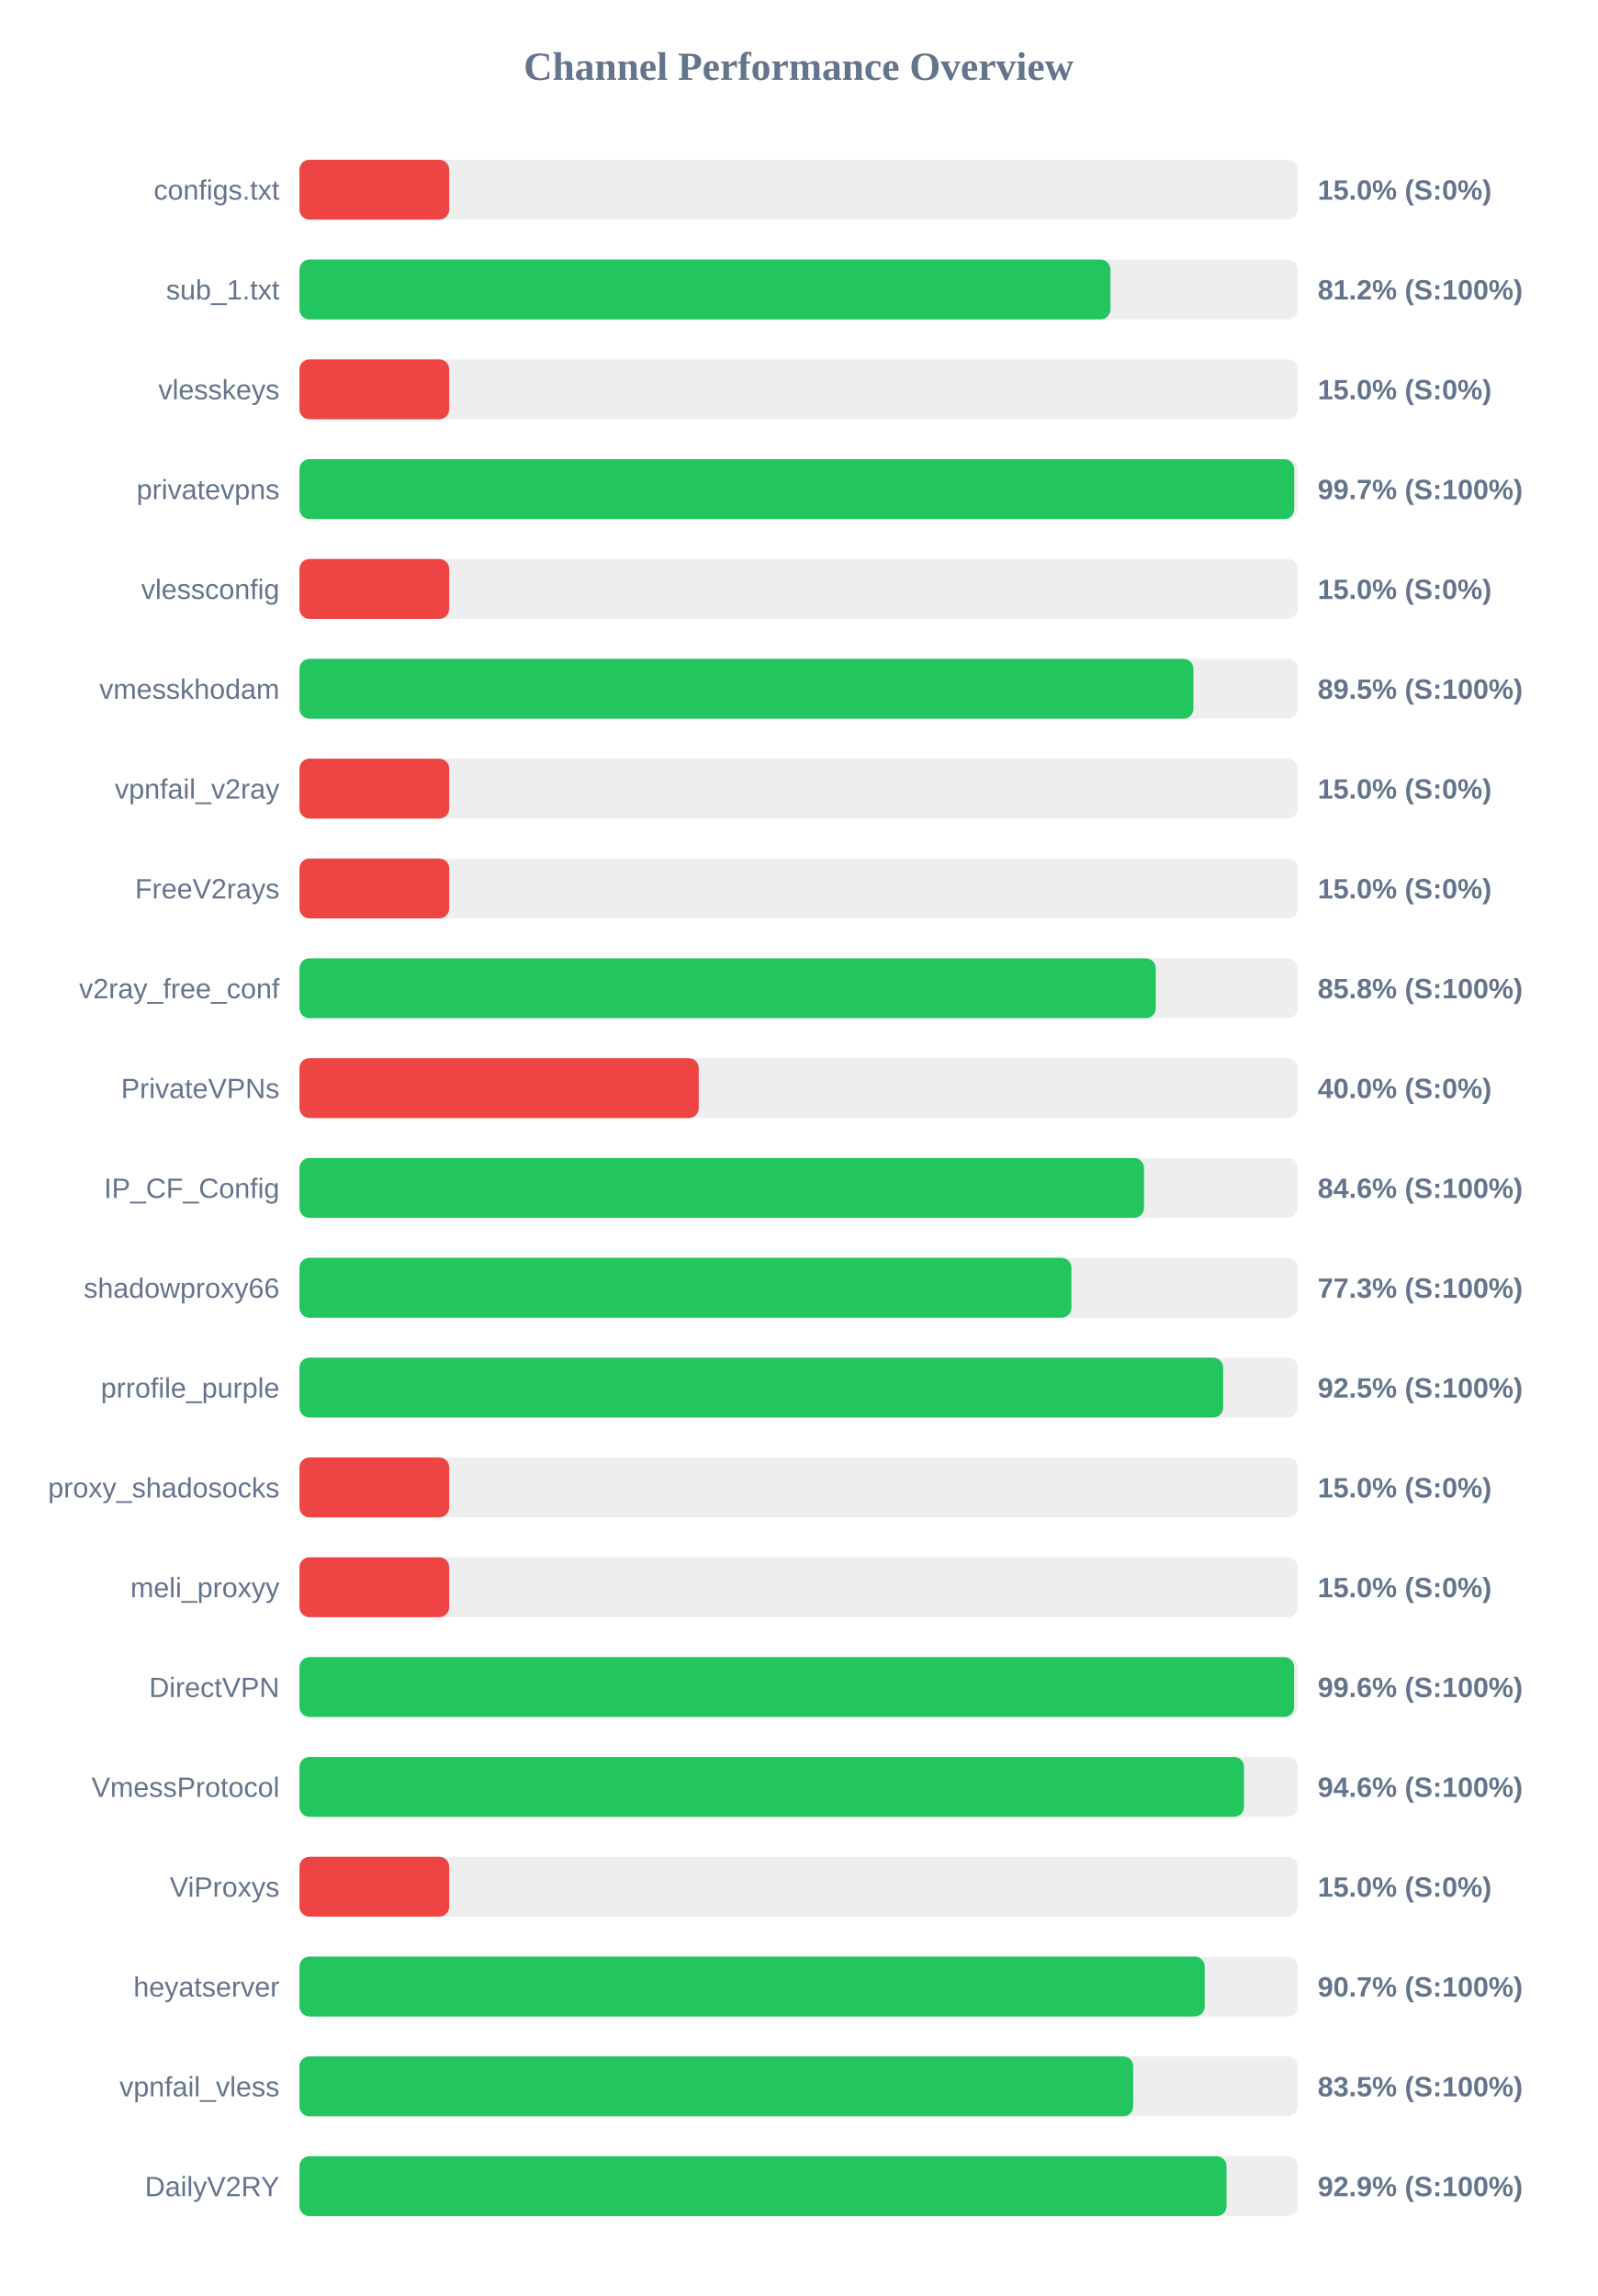
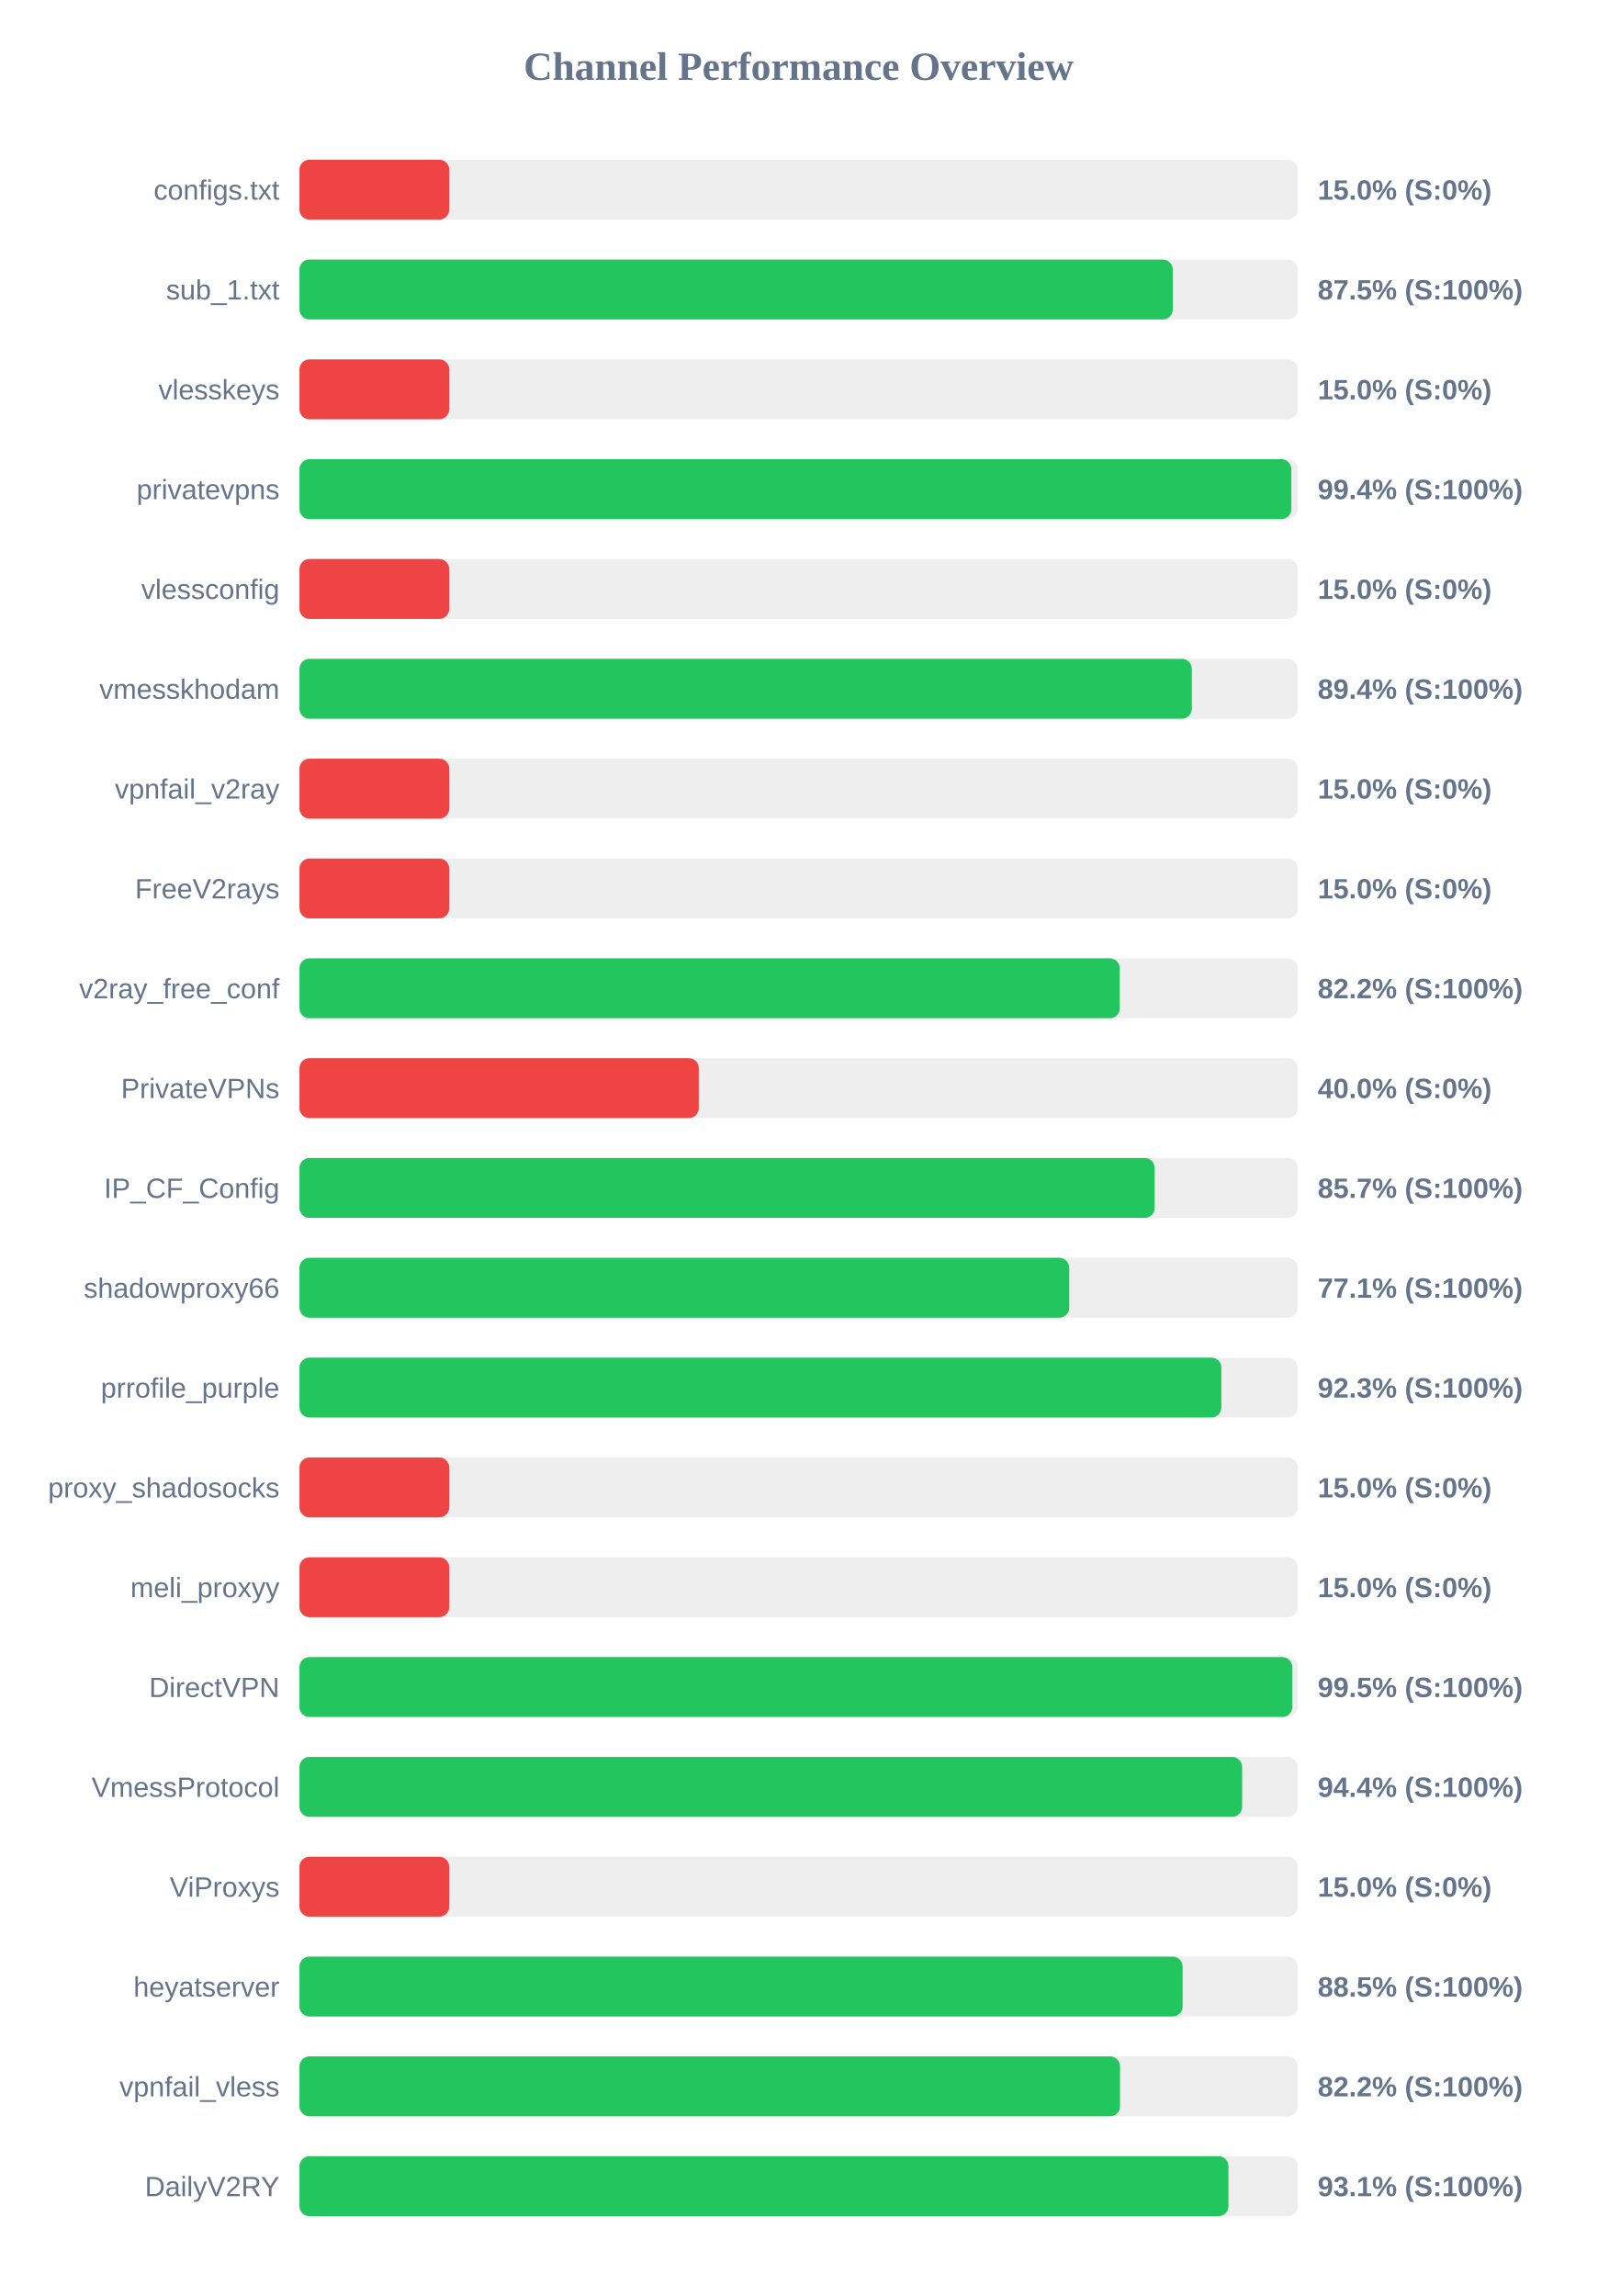
<svg xmlns="http://www.w3.org/2000/svg" width="800" height="1150" version="1.1">
  <style>
        .row { font: 14px Arial; fill: #64748b; }
        .score { font: bold 14px Arial; fill: #64748b; }
    </style>
  <text x="400" y="40" text-anchor="middle" font-size="20px" font-weight="bold" fill="#64748b">Channel Performance Overview</text>
  <rect x="150" y="80" width="500" height="30" fill="#eee" rx="5" />
  <rect x="150" y="80" width="75.0" height="30" fill="#ef4444" rx="5" />
  <text x="140" y="100" text-anchor="end" class="row">configs.txt</text>
  <text x="660" y="100" text-anchor="start" class="score">15.0% (S:0%)</text>
  <rect x="150" y="130" width="500" height="30" fill="#eee" rx="5" />
-   <rect x="150" y="130" width="406.2" height="30" fill="#22c55e" rx="5" />
+   <rect x="150" y="130" width="437.4" height="30" fill="#22c55e" rx="5" />
  <text x="140" y="150" text-anchor="end" class="row">sub_1.txt</text>
-   <text x="660" y="150" text-anchor="start" class="score">81.2% (S:100%)</text>
+   <text x="660" y="150" text-anchor="start" class="score">87.5% (S:100%)</text>
  <rect x="150" y="180" width="500" height="30" fill="#eee" rx="5" />
  <rect x="150" y="180" width="75.0" height="30" fill="#ef4444" rx="5" />
  <text x="140" y="200" text-anchor="end" class="row">vlesskeys</text>
  <text x="660" y="200" text-anchor="start" class="score">15.0% (S:0%)</text>
  <rect x="150" y="230" width="500" height="30" fill="#eee" rx="5" />
-   <rect x="150" y="230" width="498.25" height="30" fill="#22c55e" rx="5" />
+   <rect x="150" y="230" width="496.8" height="30" fill="#22c55e" rx="5" />
  <text x="140" y="250" text-anchor="end" class="row">privatevpns</text>
-   <text x="660" y="250" text-anchor="start" class="score">99.7% (S:100%)</text>
+   <text x="660" y="250" text-anchor="start" class="score">99.4% (S:100%)</text>
  <rect x="150" y="280" width="500" height="30" fill="#eee" rx="5" />
  <rect x="150" y="280" width="75.0" height="30" fill="#ef4444" rx="5" />
  <text x="140" y="300" text-anchor="end" class="row">vlessconfig</text>
  <text x="660" y="300" text-anchor="start" class="score">15.0% (S:0%)</text>
  <rect x="150" y="330" width="500" height="30" fill="#eee" rx="5" />
-   <rect x="150" y="330" width="447.75" height="30" fill="#22c55e" rx="5" />
+   <rect x="150" y="330" width="446.95" height="30" fill="#22c55e" rx="5" />
  <text x="140" y="350" text-anchor="end" class="row">vmesskhodam</text>
-   <text x="660" y="350" text-anchor="start" class="score">89.5% (S:100%)</text>
+   <text x="660" y="350" text-anchor="start" class="score">89.4% (S:100%)</text>
  <rect x="150" y="380" width="500" height="30" fill="#eee" rx="5" />
  <rect x="150" y="380" width="75.0" height="30" fill="#ef4444" rx="5" />
  <text x="140" y="400" text-anchor="end" class="row">vpnfail_v2ray</text>
  <text x="660" y="400" text-anchor="start" class="score">15.0% (S:0%)</text>
  <rect x="150" y="430" width="500" height="30" fill="#eee" rx="5" />
  <rect x="150" y="430" width="75.0" height="30" fill="#ef4444" rx="5" />
  <text x="140" y="450" text-anchor="end" class="row">FreeV2rays</text>
  <text x="660" y="450" text-anchor="start" class="score">15.0% (S:0%)</text>
  <rect x="150" y="480" width="500" height="30" fill="#eee" rx="5" />
-   <rect x="150" y="480" width="428.9" height="30" fill="#22c55e" rx="5" />
+   <rect x="150" y="480" width="410.85" height="30" fill="#22c55e" rx="5" />
  <text x="140" y="500" text-anchor="end" class="row">v2ray_free_conf</text>
-   <text x="660" y="500" text-anchor="start" class="score">85.8% (S:100%)</text>
+   <text x="660" y="500" text-anchor="start" class="score">82.2% (S:100%)</text>
  <rect x="150" y="530" width="500" height="30" fill="#eee" rx="5" />
  <rect x="150" y="530" width="200.0" height="30" fill="#ef4444" rx="5" />
  <text x="140" y="550" text-anchor="end" class="row">PrivateVPNs</text>
  <text x="660" y="550" text-anchor="start" class="score">40.0% (S:0%)</text>
  <rect x="150" y="580" width="500" height="30" fill="#eee" rx="5" />
-   <rect x="150" y="580" width="423.0" height="30" fill="#22c55e" rx="5" />
+   <rect x="150" y="580" width="428.35" height="30" fill="#22c55e" rx="5" />
  <text x="140" y="600" text-anchor="end" class="row">IP_CF_Config</text>
-   <text x="660" y="600" text-anchor="start" class="score">84.6% (S:100%)</text>
+   <text x="660" y="600" text-anchor="start" class="score">85.7% (S:100%)</text>
  <rect x="150" y="630" width="500" height="30" fill="#eee" rx="5" />
-   <rect x="150" y="630" width="386.65" height="30" fill="#22c55e" rx="5" />
+   <rect x="150" y="630" width="385.55" height="30" fill="#22c55e" rx="5" />
  <text x="140" y="650" text-anchor="end" class="row">shadowproxy66</text>
-   <text x="660" y="650" text-anchor="start" class="score">77.3% (S:100%)</text>
+   <text x="660" y="650" text-anchor="start" class="score">77.1% (S:100%)</text>
  <rect x="150" y="680" width="500" height="30" fill="#eee" rx="5" />
-   <rect x="150" y="680" width="462.65" height="30" fill="#22c55e" rx="5" />
+   <rect x="150" y="680" width="461.75" height="30" fill="#22c55e" rx="5" />
  <text x="140" y="700" text-anchor="end" class="row">prrofile_purple</text>
-   <text x="660" y="700" text-anchor="start" class="score">92.5% (S:100%)</text>
+   <text x="660" y="700" text-anchor="start" class="score">92.3% (S:100%)</text>
  <rect x="150" y="730" width="500" height="30" fill="#eee" rx="5" />
  <rect x="150" y="730" width="75.0" height="30" fill="#ef4444" rx="5" />
  <text x="140" y="750" text-anchor="end" class="row">proxy_shadosocks</text>
  <text x="660" y="750" text-anchor="start" class="score">15.0% (S:0%)</text>
  <rect x="150" y="780" width="500" height="30" fill="#eee" rx="5" />
  <rect x="150" y="780" width="75.0" height="30" fill="#ef4444" rx="5" />
  <text x="140" y="800" text-anchor="end" class="row">meli_proxyy</text>
  <text x="660" y="800" text-anchor="start" class="score">15.0% (S:0%)</text>
  <rect x="150" y="830" width="500" height="30" fill="#eee" rx="5" />
-   <rect x="150" y="830" width="498.2" height="30" fill="#22c55e" rx="5" />
+   <rect x="150" y="830" width="497.25" height="30" fill="#22c55e" rx="5" />
  <text x="140" y="850" text-anchor="end" class="row">DirectVPN</text>
-   <text x="660" y="850" text-anchor="start" class="score">99.6% (S:100%)</text>
+   <text x="660" y="850" text-anchor="start" class="score">99.5% (S:100%)</text>
  <rect x="150" y="880" width="500" height="30" fill="#eee" rx="5" />
-   <rect x="150" y="880" width="473.1" height="30" fill="#22c55e" rx="5" />
+   <rect x="150" y="880" width="472.15" height="30" fill="#22c55e" rx="5" />
  <text x="140" y="900" text-anchor="end" class="row">VmessProtocol</text>
-   <text x="660" y="900" text-anchor="start" class="score">94.6% (S:100%)</text>
+   <text x="660" y="900" text-anchor="start" class="score">94.4% (S:100%)</text>
  <rect x="150" y="930" width="500" height="30" fill="#eee" rx="5" />
  <rect x="150" y="930" width="75.0" height="30" fill="#ef4444" rx="5" />
  <text x="140" y="950" text-anchor="end" class="row">ViProxys</text>
  <text x="660" y="950" text-anchor="start" class="score">15.0% (S:0%)</text>
  <rect x="150" y="980" width="500" height="30" fill="#eee" rx="5" />
-   <rect x="150" y="980" width="453.4" height="30" fill="#22c55e" rx="5" />
+   <rect x="150" y="980" width="442.35" height="30" fill="#22c55e" rx="5" />
  <text x="140" y="1000" text-anchor="end" class="row">heyatserver</text>
-   <text x="660" y="1000" text-anchor="start" class="score">90.7% (S:100%)</text>
+   <text x="660" y="1000" text-anchor="start" class="score">88.5% (S:100%)</text>
  <rect x="150" y="1030" width="500" height="30" fill="#eee" rx="5" />
-   <rect x="150" y="1030" width="417.6" height="30" fill="#22c55e" rx="5" />
+   <rect x="150" y="1030" width="411.0" height="30" fill="#22c55e" rx="5" />
  <text x="140" y="1050" text-anchor="end" class="row">vpnfail_vless</text>
-   <text x="660" y="1050" text-anchor="start" class="score">83.5% (S:100%)</text>
+   <text x="660" y="1050" text-anchor="start" class="score">82.2% (S:100%)</text>
  <rect x="150" y="1080" width="500" height="30" fill="#eee" rx="5" />
-   <rect x="150" y="1080" width="464.35" height="30" fill="#22c55e" rx="5" />
+   <rect x="150" y="1080" width="465.3" height="30" fill="#22c55e" rx="5" />
  <text x="140" y="1100" text-anchor="end" class="row">DailyV2RY</text>
-   <text x="660" y="1100" text-anchor="start" class="score">92.9% (S:100%)</text>
+   <text x="660" y="1100" text-anchor="start" class="score">93.1% (S:100%)</text>
</svg>
